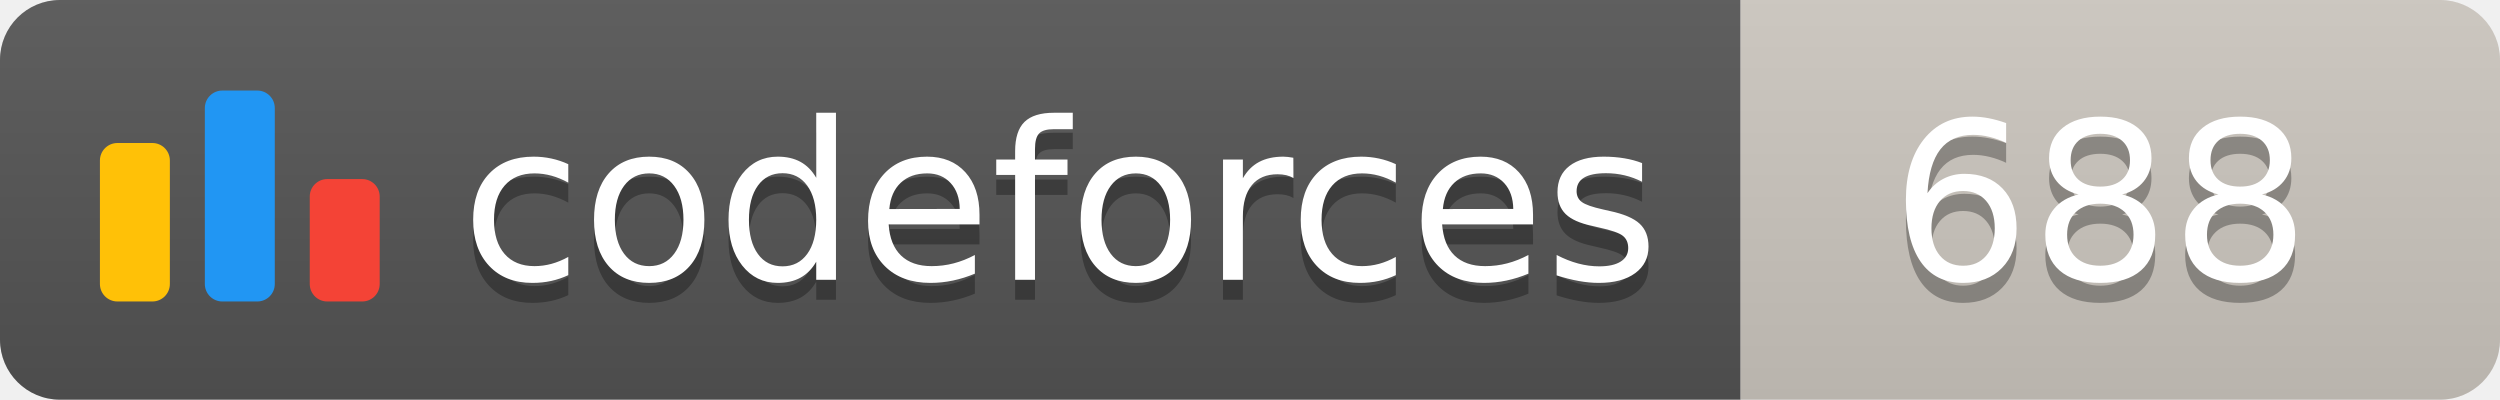
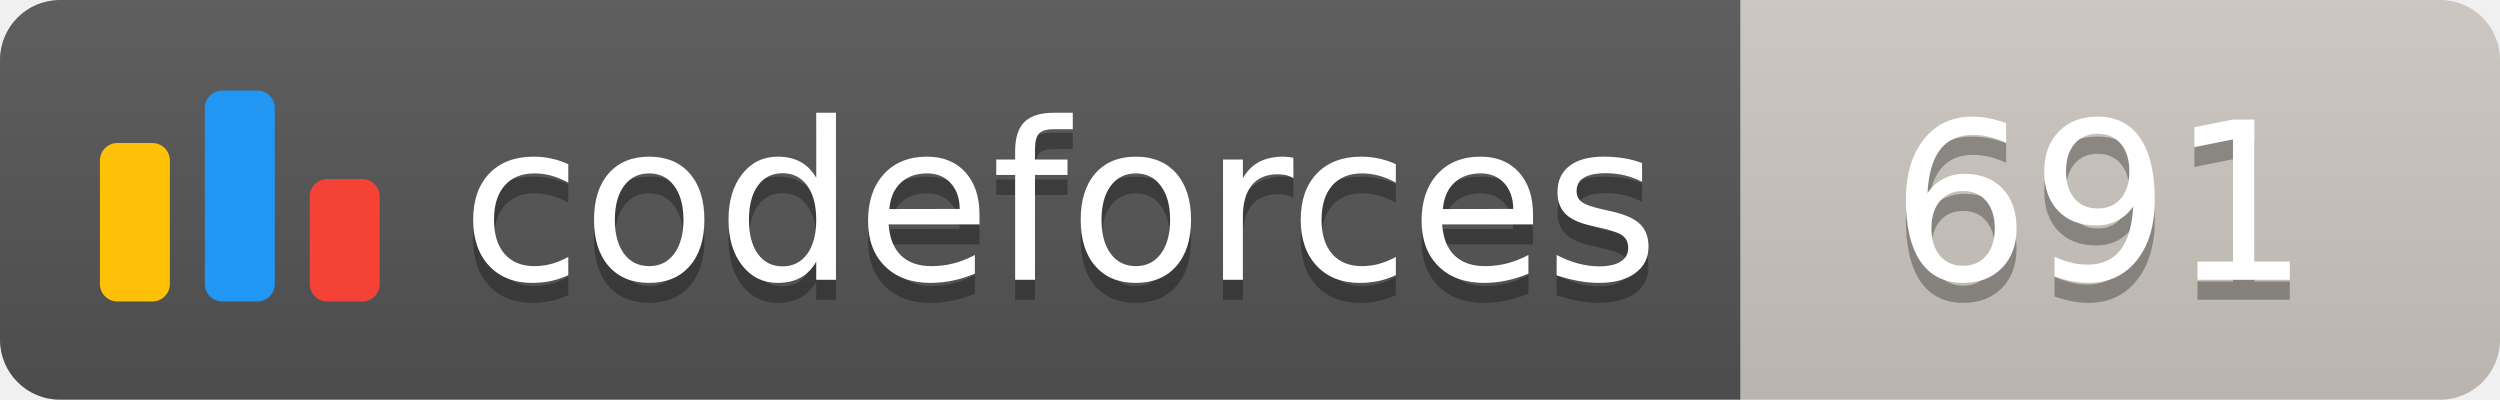
<svg xmlns="http://www.w3.org/2000/svg" width="125.1" height="20">
  <linearGradient id="smooth" x2="0" y2="100%">
    <stop offset="0" stop-color="#bbb" stop-opacity=".1" />
    <stop offset="1" stop-opacity=".1" />
  </linearGradient>
  <clipPath id="round">
    <rect width="125.1" height="20" rx="3" fill="#fff" />
  </clipPath>
  <g clip-path="url(#round)">
    <rect width="87.1" height="20" fill="#555" />
    <rect x="87.1" width="38.0" height="20" fill="#cec8c1" />
    <rect width="125.1" height="20" fill="url(#smooth)" />
  </g>
  <g fill="#fff" text-anchor="middle" font-family="DejaVu Sans,Verdana,Geneva,sans-serif" font-size="110">
    <svg x="5" y="3" class="logo" width="14" height="14" viewBox="0 0 32 25" fill="none">
      <rect y="6" width="8" height="18.125" rx="2" fill="#FFC107" />
      <rect x="24" y="10.125" width="8" height="14" rx="2" fill="#F44336" />
      <rect x="12" width="8" height="24.125" rx="2" fill="#2196F3" />
    </svg>
    <text x="530.5" y="150" fill="#010101" fill-opacity=".3" transform="scale(0.1)" textLength="601.0" lengthAdjust="spacing">codeforces
        </text>
    <text x="530.5" y="140" transform="scale(0.1)" textLength="601.0" lengthAdjust="spacing">codeforces</text>
-     <text x="1051.0" y="150" fill="#010101" fill-opacity=".3" transform="scale(0.1)" textLength="280.0" lengthAdjust="spacing">688
+     <text x="1051.0" y="150" fill="#010101" fill-opacity=".3" transform="scale(0.1)" textLength="280.0" lengthAdjust="spacing">691
        </text>
-     <text x="1051.0" y="140" transform="scale(0.1)" textLength="280.0" lengthAdjust="spacing">688</text>
+     <text x="1051.0" y="140" transform="scale(0.1)" textLength="280.0" lengthAdjust="spacing">691</text>
  </g>
</svg>
